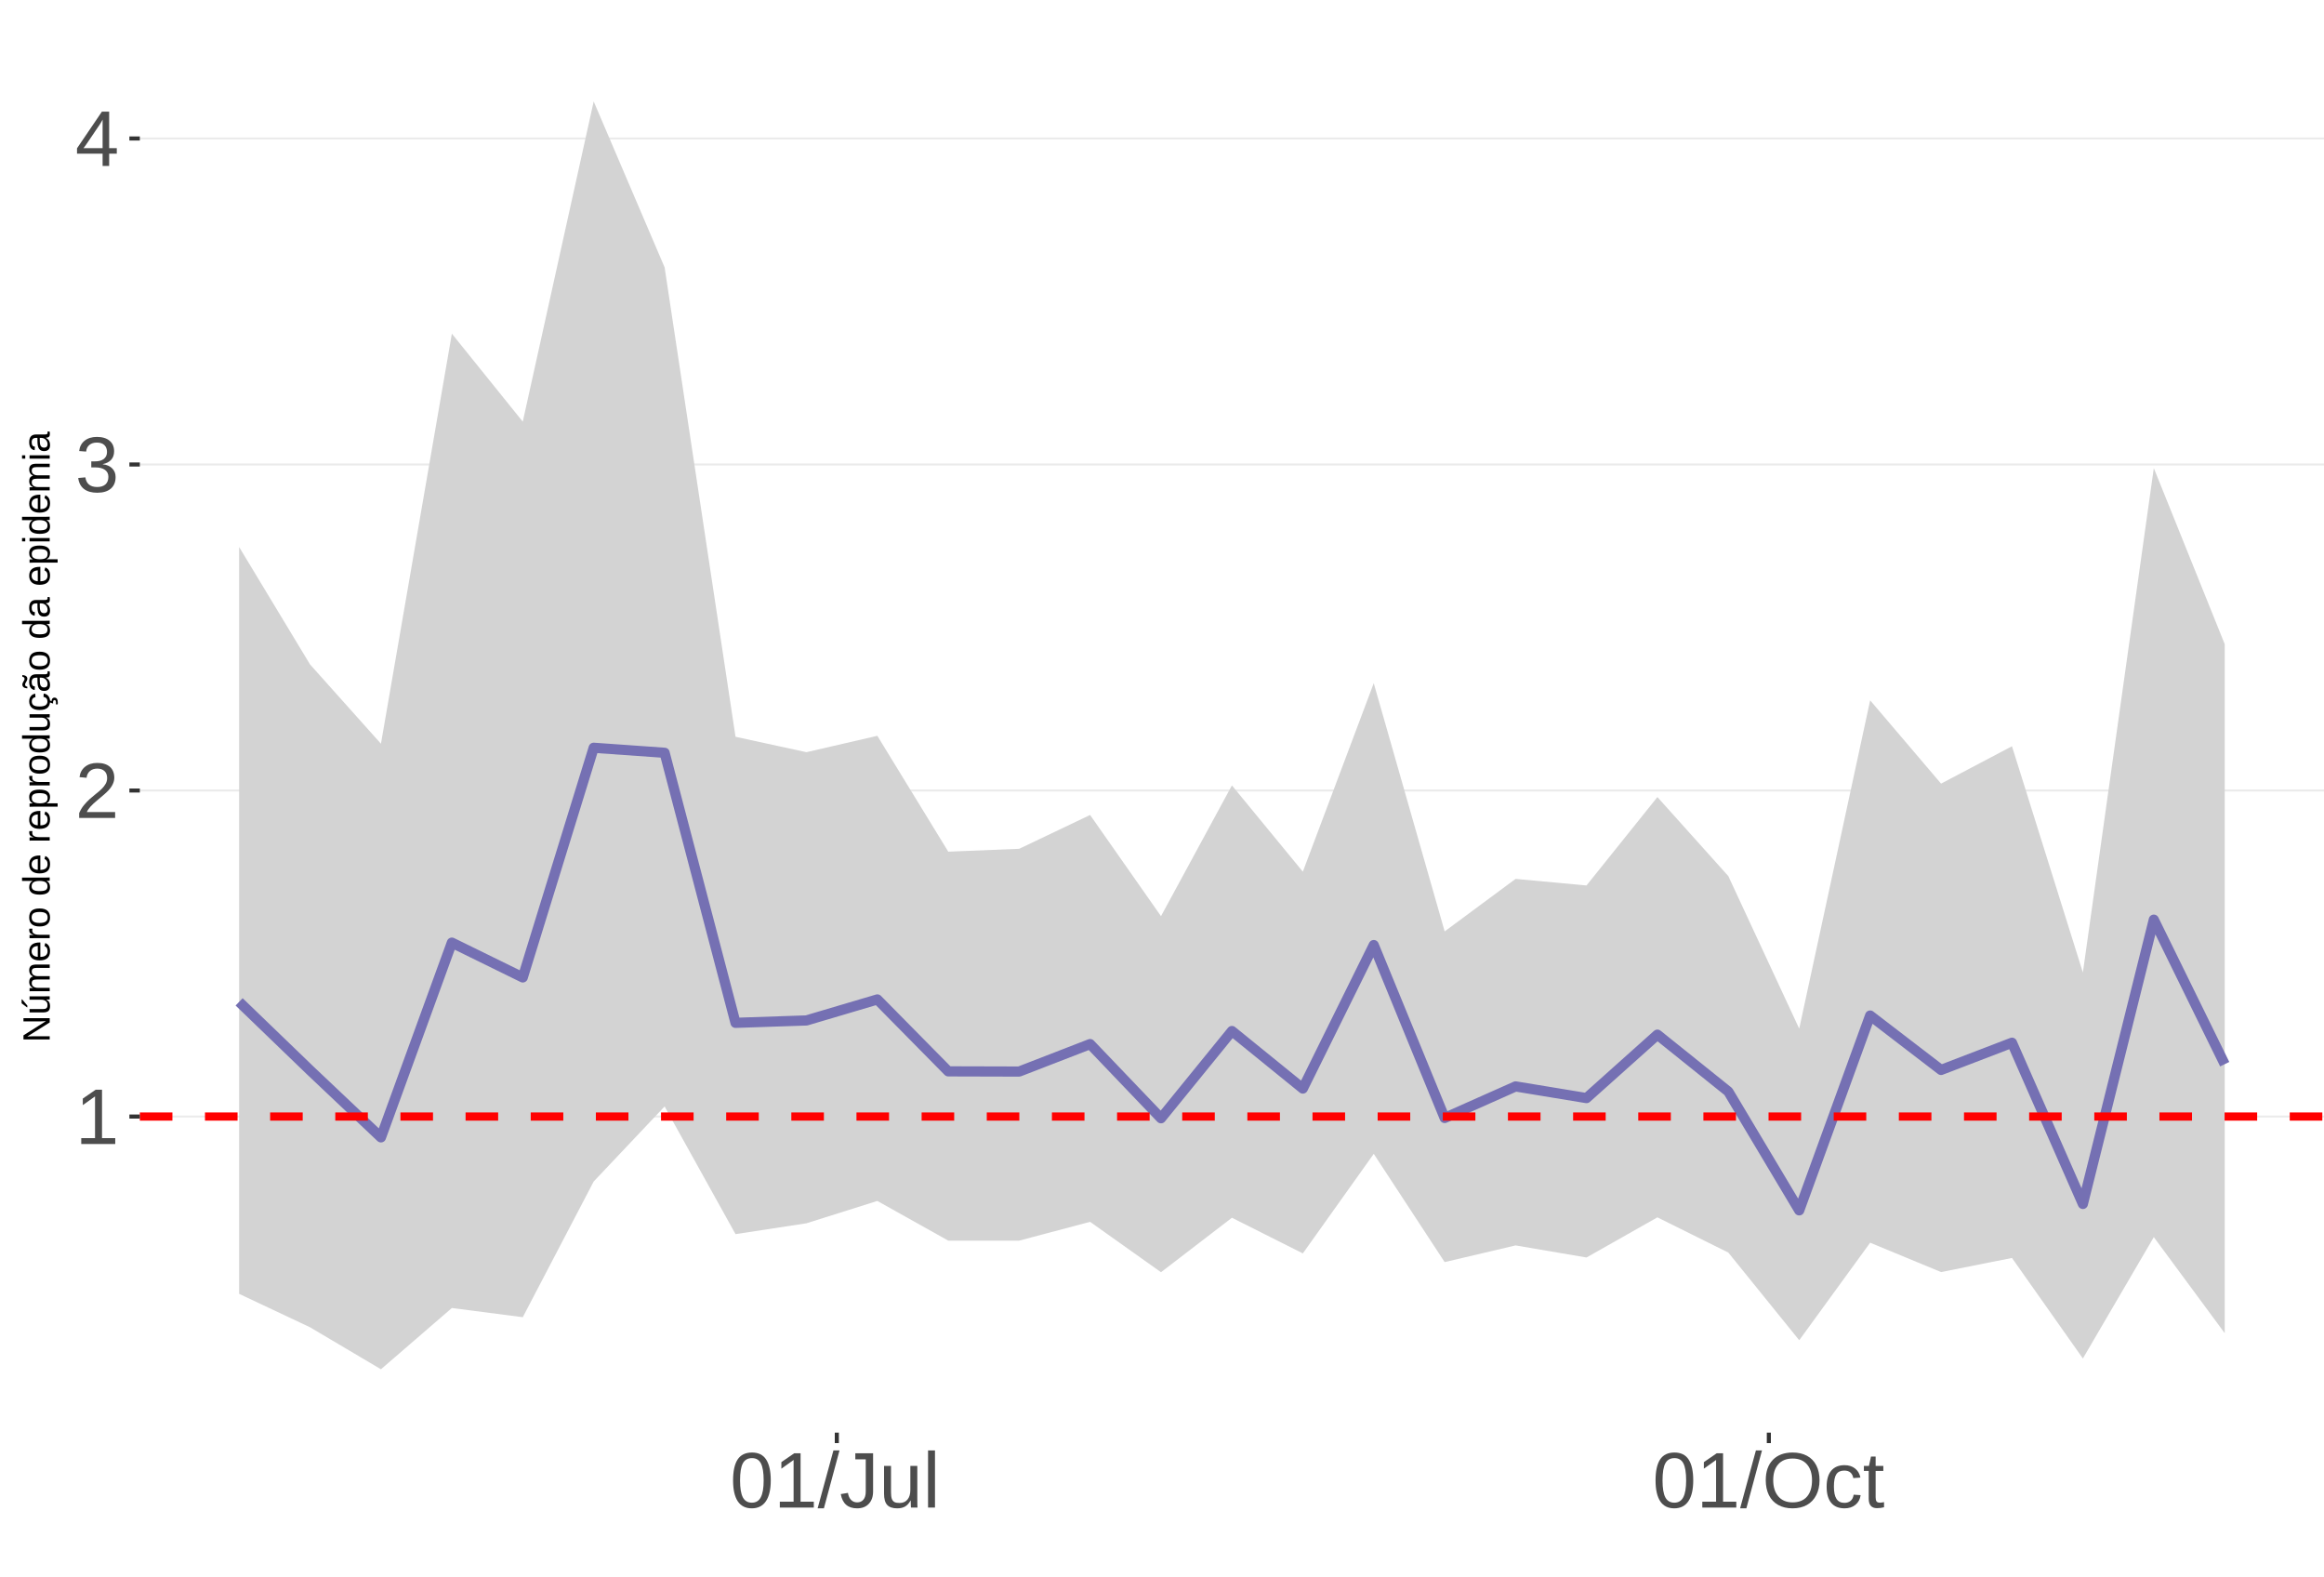
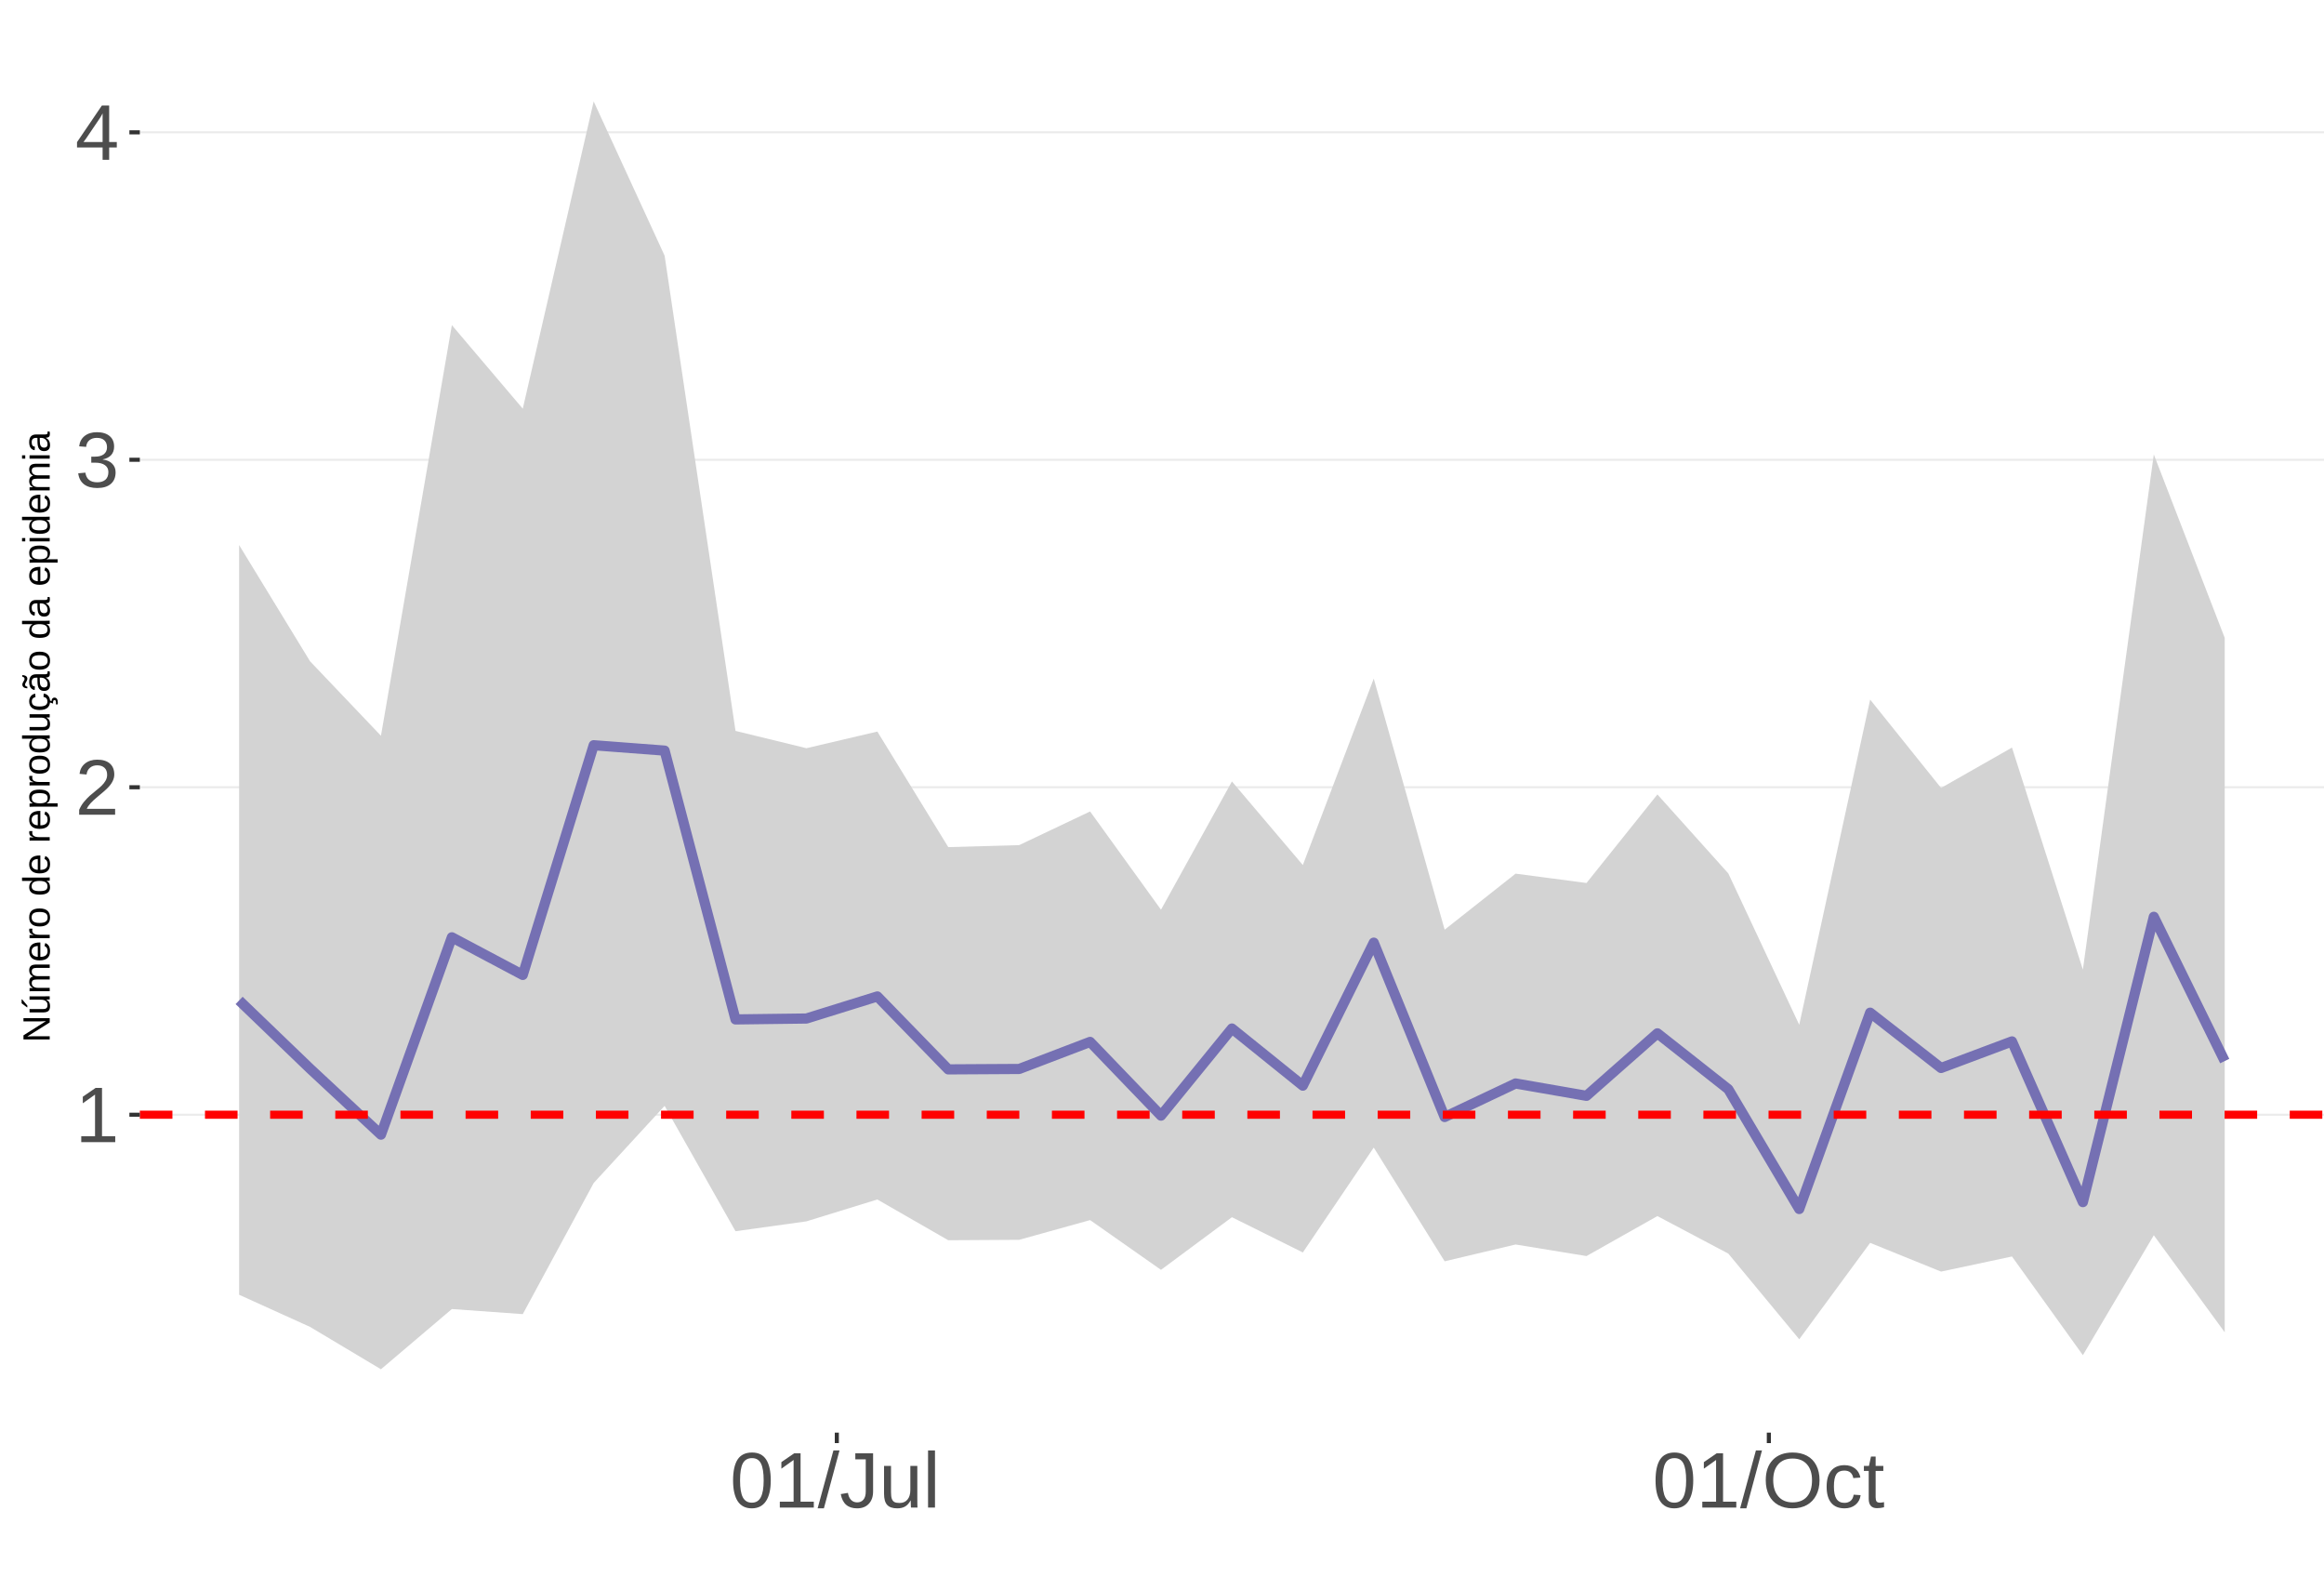
<svg xmlns="http://www.w3.org/2000/svg" xmlns:xlink="http://www.w3.org/1999/xlink" width="609pt" height="413pt" viewBox="0 0 609 413" version="1.1">
  <defs>
    <g>
      <symbol overflow="visible" id="glyph0-0">
        <path style="stroke:none;" d="M 2.062 -14.219 L 13.422 -14.219 L 13.422 0 L 2.062 0 Z M 2.828 -13.438 L 2.828 -0.766 L 12.641 -0.766 L 12.641 -13.438 Z M 2.828 -13.438 " />
      </symbol>
      <symbol overflow="visible" id="glyph0-1">
        <path style="stroke:none;" d="M 1.578 0 L 1.578 -1.547 L 5.188 -1.547 L 5.188 -12.469 L 1.984 -10.188 L 1.984 -11.906 L 5.344 -14.219 L 7.016 -14.219 L 7.016 -1.547 L 10.484 -1.547 L 10.484 0 Z M 1.578 0 " />
      </symbol>
      <symbol overflow="visible" id="glyph0-2">
        <path style="stroke:none;" d="M 1.031 0 L 1.031 -1.281 C 1.375 -2.07 1.789 -2.766 2.281 -3.359 C 2.781 -3.961 3.301 -4.508 3.844 -5 C 4.395 -5.488 4.938 -5.941 5.469 -6.359 C 6.008 -6.773 6.492 -7.191 6.922 -7.609 C 7.348 -8.023 7.691 -8.461 7.953 -8.922 C 8.223 -9.379 8.359 -9.895 8.359 -10.469 C 8.359 -11.25 8.129 -11.852 7.672 -12.281 C 7.211 -12.719 6.578 -12.938 5.766 -12.938 C 4.992 -12.938 4.359 -12.723 3.859 -12.297 C 3.359 -11.879 3.062 -11.289 2.969 -10.531 L 1.125 -10.703 C 1.258 -11.836 1.738 -12.738 2.562 -13.406 C 3.395 -14.082 4.461 -14.422 5.766 -14.422 C 7.203 -14.422 8.305 -14.082 9.078 -13.406 C 9.848 -12.727 10.234 -11.77 10.234 -10.531 C 10.234 -9.977 10.102 -9.426 9.844 -8.875 C 9.594 -8.332 9.219 -7.789 8.719 -7.25 C 8.227 -6.707 7.281 -5.863 5.875 -4.719 C 5.094 -4.082 4.473 -3.508 4.016 -3 C 3.566 -2.5 3.238 -2.016 3.031 -1.547 L 10.453 -1.547 L 10.453 0 Z M 1.031 0 " />
      </symbol>
      <symbol overflow="visible" id="glyph0-3">
        <path style="stroke:none;" d="M 10.578 -3.922 C 10.578 -2.609 10.16 -1.594 9.328 -0.875 C 8.492 -0.156 7.305 0.203 5.766 0.203 C 4.316 0.203 3.164 -0.117 2.312 -0.766 C 1.457 -1.422 0.945 -2.383 0.781 -3.656 L 2.656 -3.828 C 2.906 -2.141 3.941 -1.297 5.766 -1.297 C 6.672 -1.297 7.383 -1.52 7.906 -1.969 C 8.426 -2.426 8.688 -3.098 8.688 -3.984 C 8.688 -4.754 8.391 -5.352 7.797 -5.781 C 7.203 -6.219 6.344 -6.438 5.219 -6.438 L 4.203 -6.438 L 4.203 -8.016 L 5.188 -8.016 C 6.176 -8.016 6.945 -8.227 7.5 -8.656 C 8.051 -9.094 8.328 -9.695 8.328 -10.469 C 8.328 -11.227 8.102 -11.828 7.656 -12.266 C 7.207 -12.711 6.539 -12.938 5.656 -12.938 C 4.852 -12.938 4.203 -12.727 3.703 -12.312 C 3.211 -11.906 2.93 -11.328 2.859 -10.578 L 1.031 -10.719 C 1.164 -11.883 1.645 -12.789 2.469 -13.438 C 3.301 -14.094 4.367 -14.422 5.672 -14.422 C 7.098 -14.422 8.207 -14.086 9 -13.422 C 9.789 -12.766 10.188 -11.844 10.188 -10.656 C 10.188 -9.75 9.93 -9.008 9.422 -8.438 C 8.91 -7.875 8.176 -7.492 7.219 -7.297 L 7.219 -7.25 C 8.281 -7.133 9.102 -6.773 9.688 -6.172 C 10.281 -5.578 10.578 -4.828 10.578 -3.922 Z M 10.578 -3.922 " />
      </symbol>
      <symbol overflow="visible" id="glyph0-4">
        <path style="stroke:none;" d="M 8.891 -3.219 L 8.891 0 L 7.172 0 L 7.172 -3.219 L 0.469 -3.219 L 0.469 -4.625 L 6.984 -14.219 L 8.891 -14.219 L 8.891 -4.656 L 10.891 -4.656 L 10.891 -3.219 Z M 7.172 -12.156 C 7.16 -12.125 7.066 -11.945 6.891 -11.625 C 6.711 -11.312 6.582 -11.094 6.5 -10.969 L 2.859 -5.594 L 2.312 -4.844 L 2.141 -4.656 L 7.172 -4.656 Z M 7.172 -12.156 " />
      </symbol>
      <symbol overflow="visible" id="glyph0-5">
        <path style="stroke:none;" d="M 10.688 -7.109 C 10.688 -4.734 10.266 -2.922 9.422 -1.672 C 8.586 -0.422 7.352 0.203 5.719 0.203 C 4.082 0.203 2.852 -0.414 2.031 -1.656 C 1.219 -2.906 0.812 -4.723 0.812 -7.109 C 0.812 -9.547 1.207 -11.375 2 -12.594 C 2.801 -13.812 4.062 -14.422 5.781 -14.422 C 7.457 -14.422 8.691 -13.805 9.484 -12.578 C 10.285 -11.348 10.688 -9.523 10.688 -7.109 Z M 8.828 -7.109 C 8.828 -9.16 8.586 -10.645 8.109 -11.562 C 7.641 -12.488 6.863 -12.953 5.781 -12.953 C 4.664 -12.953 3.863 -12.5 3.375 -11.594 C 2.883 -10.688 2.641 -9.191 2.641 -7.109 C 2.641 -5.086 2.883 -3.609 3.375 -2.672 C 3.875 -1.742 4.66 -1.281 5.734 -1.281 C 6.805 -1.281 7.586 -1.754 8.078 -2.703 C 8.578 -3.66 8.828 -5.129 8.828 -7.109 Z M 8.828 -7.109 " />
      </symbol>
      <symbol overflow="visible" id="glyph0-6">
        <path style="stroke:none;" d="M 0 0.203 L 4.141 -14.969 L 5.734 -14.969 L 1.641 0.203 Z M 0 0.203 " />
      </symbol>
      <symbol overflow="visible" id="glyph0-7">
        <path style="stroke:none;" d="M 4.609 0.203 C 2.203 0.203 0.773 -1.039 0.328 -3.531 L 2.203 -3.844 C 2.328 -3.062 2.598 -2.453 3.016 -2.016 C 3.441 -1.578 3.977 -1.359 4.625 -1.359 C 5.32 -1.359 5.867 -1.598 6.266 -2.078 C 6.672 -2.555 6.875 -3.266 6.875 -4.203 L 6.875 -12.641 L 4.141 -12.641 L 4.141 -14.219 L 8.797 -14.219 L 8.797 -4.234 C 8.797 -2.859 8.422 -1.773 7.672 -0.984 C 6.93 -0.191 5.91 0.203 4.609 0.203 Z M 4.609 0.203 " />
      </symbol>
      <symbol overflow="visible" id="glyph0-8">
        <path style="stroke:none;" d="M 3.172 -10.906 L 3.172 -4 C 3.172 -3.281 3.238 -2.719 3.375 -2.312 C 3.52 -1.914 3.742 -1.629 4.047 -1.453 C 4.359 -1.285 4.816 -1.203 5.422 -1.203 C 6.297 -1.203 6.984 -1.5 7.484 -2.094 C 7.984 -2.695 8.234 -3.531 8.234 -4.594 L 8.234 -10.906 L 10.062 -10.906 L 10.062 -2.328 C 10.062 -1.055 10.078 -0.281 10.109 0 L 8.406 0 C 8.395 -0.031 8.383 -0.117 8.375 -0.266 C 8.375 -0.422 8.367 -0.594 8.359 -0.781 C 8.348 -0.969 8.336 -1.328 8.328 -1.859 L 8.297 -1.859 C 7.879 -1.109 7.395 -0.578 6.844 -0.266 C 6.289 0.047 5.609 0.203 4.797 0.203 C 3.598 0.203 2.723 -0.094 2.172 -0.688 C 1.617 -1.281 1.344 -2.266 1.344 -3.641 L 1.344 -10.906 Z M 3.172 -10.906 " />
      </symbol>
      <symbol overflow="visible" id="glyph0-9">
        <path style="stroke:none;" d="M 1.391 0 L 1.391 -14.969 L 3.203 -14.969 L 3.203 0 Z M 1.391 0 " />
      </symbol>
      <symbol overflow="visible" id="glyph0-10">
        <path style="stroke:none;" d="M 15.078 -7.172 C 15.078 -5.68 14.789 -4.379 14.219 -3.266 C 13.656 -2.148 12.844 -1.289 11.781 -0.688 C 10.719 -0.094 9.461 0.203 8.016 0.203 C 6.555 0.203 5.297 -0.094 4.234 -0.688 C 3.18 -1.281 2.375 -2.133 1.812 -3.25 C 1.258 -4.375 0.984 -5.68 0.984 -7.172 C 0.984 -9.441 1.602 -11.219 2.844 -12.5 C 4.082 -13.781 5.812 -14.422 8.031 -14.422 C 9.477 -14.422 10.734 -14.133 11.797 -13.562 C 12.859 -12.988 13.672 -12.148 14.234 -11.047 C 14.797 -9.953 15.078 -8.66 15.078 -7.172 Z M 13.109 -7.172 C 13.109 -8.941 12.664 -10.328 11.781 -11.328 C 10.895 -12.336 9.645 -12.844 8.031 -12.844 C 6.406 -12.844 5.148 -12.344 4.266 -11.344 C 3.379 -10.352 2.938 -8.961 2.938 -7.172 C 2.938 -5.391 3.383 -3.973 4.281 -2.922 C 5.176 -1.879 6.422 -1.359 8.016 -1.359 C 9.66 -1.359 10.922 -1.863 11.797 -2.875 C 12.672 -3.883 13.109 -5.316 13.109 -7.172 Z M 13.109 -7.172 " />
      </symbol>
      <symbol overflow="visible" id="glyph0-11">
        <path style="stroke:none;" d="M 2.781 -5.5 C 2.781 -4.051 3.004 -2.977 3.453 -2.281 C 3.91 -1.582 4.602 -1.234 5.531 -1.234 C 6.176 -1.234 6.711 -1.406 7.141 -1.75 C 7.578 -2.102 7.848 -2.645 7.953 -3.375 L 9.781 -3.25 C 9.645 -2.195 9.195 -1.359 8.438 -0.734 C 7.688 -0.109 6.734 0.203 5.578 0.203 C 4.047 0.203 2.879 -0.273 2.078 -1.234 C 1.273 -2.203 0.875 -3.613 0.875 -5.469 C 0.875 -7.301 1.273 -8.695 2.078 -9.656 C 2.891 -10.625 4.051 -11.109 5.562 -11.109 C 6.676 -11.109 7.598 -10.816 8.328 -10.234 C 9.066 -9.66 9.531 -8.867 9.719 -7.859 L 7.859 -7.719 C 7.766 -8.32 7.523 -8.801 7.141 -9.156 C 6.754 -9.508 6.207 -9.688 5.5 -9.688 C 4.539 -9.688 3.848 -9.367 3.422 -8.734 C 2.992 -8.098 2.781 -7.02 2.781 -5.5 Z M 2.781 -5.5 " />
      </symbol>
      <symbol overflow="visible" id="glyph0-12">
        <path style="stroke:none;" d="M 5.594 -0.078 C 4.988 0.078 4.375 0.156 3.75 0.156 C 2.301 0.156 1.578 -0.664 1.578 -2.312 L 1.578 -9.594 L 0.312 -9.594 L 0.312 -10.906 L 1.641 -10.906 L 2.172 -13.359 L 3.391 -13.359 L 3.391 -10.906 L 5.406 -10.906 L 5.406 -9.594 L 3.391 -9.594 L 3.391 -2.703 C 3.391 -2.18 3.473 -1.812 3.641 -1.594 C 3.816 -1.383 4.113 -1.281 4.531 -1.281 C 4.781 -1.281 5.133 -1.328 5.594 -1.422 Z M 5.594 -0.078 " />
      </symbol>
      <symbol overflow="visible" id="glyph1-0">
        <path style="stroke:none;" d="M -6.875 -1 L -6.875 -6.5 L 0 -6.5 L 0 -1 Z M -6.516 -1.375 L -0.375 -1.375 L -0.375 -6.125 L -6.516 -6.125 Z M -6.516 -1.375 " />
      </symbol>
      <symbol overflow="visible" id="glyph1-1">
        <path style="stroke:none;" d="M 0 -5.281 L -5.859 -1.609 L -5.391 -1.625 L -4.578 -1.656 L 0 -1.656 L 0 -0.828 L -6.875 -0.828 L -6.875 -1.906 L -0.984 -5.625 C -1.617 -5.582 -2.082 -5.562 -2.375 -5.562 L -6.875 -5.562 L -6.875 -6.406 L 0 -6.406 Z M 0 -5.281 " />
      </symbol>
      <symbol overflow="visible" id="glyph1-2">
        <path style="stroke:none;" d="M -5.281 -1.562 L -1.938 -1.562 C -1.582 -1.562 -1.305 -1.594 -1.109 -1.656 C -0.922 -1.727 -0.785 -1.836 -0.703 -1.984 C -0.617 -2.141 -0.578 -2.363 -0.578 -2.656 C -0.578 -3.07 -0.723 -3.398 -1.016 -3.641 C -1.305 -3.891 -1.707 -4.016 -2.219 -4.016 L -5.281 -4.016 L -5.281 -4.906 L -1.125 -4.906 C -0.508 -4.906 -0.133 -4.91 0 -4.922 L 0 -4.094 C -0.02 -4.094 -0.062 -4.086 -0.125 -4.078 C -0.195 -4.078 -0.281 -4.07 -0.375 -4.062 C -0.469 -4.062 -0.645 -4.062 -0.906 -4.062 L -0.906 -4.047 C -0.539 -3.848 -0.281 -3.613 -0.125 -3.344 C 0.02 -3.082 0.094 -2.754 0.094 -2.359 C 0.094 -1.773 -0.047 -1.348 -0.328 -1.078 C -0.617 -0.816 -1.098 -0.688 -1.766 -0.688 L -5.281 -0.688 Z M -5.859 -2.031 L -5.969 -2.031 L -7.359 -3.078 L -7.359 -4.094 L -7.219 -4.094 L -5.859 -2.484 Z M -5.859 -2.031 " />
      </symbol>
      <symbol overflow="visible" id="glyph1-3">
        <path style="stroke:none;" d="M 0 -3.75 L -3.344 -3.75 C -3.852 -3.75 -4.207 -3.676 -4.406 -3.531 C -4.602 -3.395 -4.703 -3.145 -4.703 -2.781 C -4.703 -2.406 -4.555 -2.109 -4.266 -1.891 C -3.984 -1.672 -3.582 -1.562 -3.062 -1.562 L 0 -1.562 L 0 -0.688 L -4.156 -0.688 C -4.77 -0.688 -5.145 -0.68 -5.281 -0.672 L -5.281 -1.5 C -5.27 -1.5 -5.227 -1.5 -5.156 -1.5 C -5.082 -1.508 -5 -1.516 -4.906 -1.516 C -4.812 -1.523 -4.633 -1.531 -4.375 -1.531 L -4.375 -1.547 C -4.75 -1.734 -5.008 -1.945 -5.156 -2.188 C -5.301 -2.438 -5.375 -2.738 -5.375 -3.094 C -5.375 -3.488 -5.297 -3.801 -5.141 -4.031 C -4.984 -4.27 -4.727 -4.438 -4.375 -4.531 L -4.375 -4.547 C -4.727 -4.723 -4.984 -4.941 -5.141 -5.203 C -5.297 -5.461 -5.375 -5.773 -5.375 -6.141 C -5.375 -6.672 -5.227 -7.055 -4.938 -7.297 C -4.656 -7.547 -4.18 -7.672 -3.516 -7.672 L 0 -7.672 L 0 -6.797 L -3.344 -6.797 C -3.852 -6.797 -4.207 -6.723 -4.406 -6.578 C -4.602 -6.441 -4.703 -6.191 -4.703 -5.828 C -4.703 -5.453 -4.555 -5.156 -4.266 -4.938 C -3.984 -4.727 -3.582 -4.625 -3.062 -4.625 L 0 -4.625 Z M 0 -3.75 " />
      </symbol>
      <symbol overflow="visible" id="glyph1-4">
        <path style="stroke:none;" d="M -2.453 -1.344 C -1.848 -1.344 -1.379 -1.469 -1.047 -1.719 C -0.723 -1.969 -0.562 -2.336 -0.562 -2.828 C -0.562 -3.203 -0.633 -3.504 -0.781 -3.734 C -0.938 -3.961 -1.133 -4.117 -1.375 -4.203 L -1.156 -4.969 C -0.32 -4.656 0.094 -3.941 0.094 -2.828 C 0.094 -2.047 -0.133 -1.445 -0.594 -1.031 C -1.062 -0.625 -1.754 -0.422 -2.672 -0.422 C -3.547 -0.422 -4.211 -0.625 -4.672 -1.031 C -5.141 -1.445 -5.375 -2.031 -5.375 -2.781 C -5.375 -4.344 -4.441 -5.125 -2.578 -5.125 L -2.453 -5.125 Z M -3.125 -4.203 C -3.688 -4.16 -4.094 -4.02 -4.344 -3.781 C -4.602 -3.551 -4.734 -3.219 -4.734 -2.781 C -4.734 -2.352 -4.586 -2.016 -4.297 -1.766 C -4.016 -1.516 -3.625 -1.379 -3.125 -1.359 Z M -3.125 -4.203 " />
      </symbol>
      <symbol overflow="visible" id="glyph1-5">
        <path style="stroke:none;" d="M 0 -0.688 L -4.047 -0.688 C -4.422 -0.688 -4.832 -0.68 -5.281 -0.672 L -5.281 -1.5 C -4.688 -1.52 -4.328 -1.531 -4.203 -1.531 L -4.203 -1.547 C -4.66 -1.691 -4.969 -1.852 -5.125 -2.031 C -5.289 -2.219 -5.375 -2.477 -5.375 -2.812 C -5.375 -2.926 -5.359 -3.047 -5.328 -3.172 L -4.531 -3.172 C -4.562 -3.047 -4.578 -2.891 -4.578 -2.703 C -4.578 -2.336 -4.422 -2.055 -4.109 -1.859 C -3.797 -1.672 -3.344 -1.578 -2.75 -1.578 L 0 -1.578 Z M 0 -0.688 " />
      </symbol>
      <symbol overflow="visible" id="glyph1-6">
        <path style="stroke:none;" d="M -2.641 -5.141 C -1.723 -5.141 -1.035 -4.938 -0.578 -4.531 C -0.129 -4.125 0.094 -3.535 0.094 -2.766 C 0.094 -1.992 -0.141 -1.41 -0.609 -1.016 C -1.078 -0.617 -1.754 -0.422 -2.641 -0.422 C -4.461 -0.422 -5.375 -1.207 -5.375 -2.781 C -5.375 -3.594 -5.148 -4.188 -4.703 -4.562 C -4.266 -4.945 -3.578 -5.141 -2.641 -5.141 Z M -2.641 -4.219 C -3.367 -4.219 -3.898 -4.109 -4.234 -3.891 C -4.566 -3.672 -4.734 -3.305 -4.734 -2.797 C -4.734 -2.285 -4.562 -1.914 -4.219 -1.688 C -3.883 -1.457 -3.359 -1.344 -2.641 -1.344 C -1.953 -1.344 -1.43 -1.453 -1.078 -1.672 C -0.723 -1.898 -0.547 -2.258 -0.547 -2.75 C -0.547 -3.281 -0.711 -3.656 -1.047 -3.875 C -1.391 -4.102 -1.922 -4.219 -2.641 -4.219 Z M -2.641 -4.219 " />
      </symbol>
      <symbol overflow="visible" id="glyph1-7">
        <path style="stroke:none;" d="" />
      </symbol>
      <symbol overflow="visible" id="glyph1-8">
        <path style="stroke:none;" d="M -0.844 -4.016 C -0.508 -3.848 -0.27 -3.629 -0.125 -3.359 C 0.02 -3.086 0.094 -2.754 0.094 -2.359 C 0.094 -1.691 -0.129 -1.203 -0.578 -0.891 C -1.023 -0.578 -1.707 -0.422 -2.625 -0.422 C -4.457 -0.422 -5.375 -1.066 -5.375 -2.359 C -5.375 -2.766 -5.301 -3.098 -5.156 -3.359 C -5.008 -3.629 -4.781 -3.848 -4.469 -4.016 L -7.25 -4.016 L -7.25 -4.891 L -1.094 -4.891 C -0.539 -4.891 -0.176 -4.898 0 -4.922 L 0 -4.078 C -0.051 -4.066 -0.172 -4.055 -0.359 -4.047 C -0.547 -4.035 -0.707 -4.031 -0.844 -4.031 Z M -2.641 -1.344 C -1.898 -1.344 -1.367 -1.438 -1.047 -1.625 C -0.734 -1.82 -0.578 -2.145 -0.578 -2.594 C -0.578 -3.082 -0.75 -3.441 -1.094 -3.672 C -1.438 -3.898 -1.973 -4.016 -2.703 -4.016 C -3.398 -4.016 -3.91 -3.898 -4.234 -3.672 C -4.566 -3.441 -4.734 -3.082 -4.734 -2.594 C -4.734 -2.156 -4.566 -1.836 -4.234 -1.641 C -3.91 -1.441 -3.379 -1.344 -2.641 -1.344 Z M -2.641 -1.344 " />
      </symbol>
      <symbol overflow="visible" id="glyph1-9">
        <path style="stroke:none;" d="M -2.672 -5.141 C -0.828 -5.141 0.094 -4.492 0.094 -3.203 C 0.094 -2.391 -0.211 -1.844 -0.828 -1.562 L -0.828 -1.531 C -0.797 -1.539 -0.516 -1.547 0.016 -1.547 L 2.078 -1.547 L 2.078 -0.672 L -4.203 -0.672 C -4.742 -0.672 -5.102 -0.66 -5.281 -0.641 L -5.281 -1.5 C -5.27 -1.5 -5.223 -1.5 -5.141 -1.5 C -5.066 -1.508 -4.945 -1.52 -4.781 -1.531 C -4.613 -1.539 -4.5 -1.547 -4.438 -1.547 L -4.438 -1.562 C -4.758 -1.719 -4.992 -1.922 -5.141 -2.172 C -5.297 -2.43 -5.375 -2.773 -5.375 -3.203 C -5.375 -3.848 -5.156 -4.332 -4.719 -4.656 C -4.281 -4.977 -3.598 -5.141 -2.672 -5.141 Z M -2.641 -4.219 C -3.379 -4.219 -3.906 -4.117 -4.219 -3.922 C -4.539 -3.723 -4.703 -3.406 -4.703 -2.969 C -4.703 -2.625 -4.629 -2.352 -4.484 -2.156 C -4.336 -1.957 -4.109 -1.805 -3.797 -1.703 C -3.484 -1.598 -3.078 -1.547 -2.578 -1.547 C -1.879 -1.547 -1.363 -1.656 -1.031 -1.875 C -0.707 -2.102 -0.547 -2.469 -0.547 -2.969 C -0.547 -3.406 -0.707 -3.723 -1.031 -3.922 C -1.352 -4.117 -1.891 -4.219 -2.641 -4.219 Z M -2.641 -4.219 " />
      </symbol>
      <symbol overflow="visible" id="glyph1-10">
        <path style="stroke:none;" d="M -5.281 -1.531 L -1.938 -1.531 C -1.582 -1.531 -1.305 -1.562 -1.109 -1.625 C -0.922 -1.695 -0.785 -1.805 -0.703 -1.953 C -0.617 -2.109 -0.578 -2.332 -0.578 -2.625 C -0.578 -3.039 -0.723 -3.367 -1.016 -3.609 C -1.305 -3.859 -1.707 -3.984 -2.219 -3.984 L -5.281 -3.984 L -5.281 -4.875 L -1.125 -4.875 C -0.508 -4.875 -0.133 -4.879 0 -4.891 L 0 -4.062 C -0.02 -4.062 -0.062 -4.055 -0.125 -4.047 C -0.195 -4.047 -0.281 -4.039 -0.375 -4.031 C -0.469 -4.031 -0.645 -4.031 -0.906 -4.031 L -0.906 -4.016 C -0.539 -3.816 -0.281 -3.582 -0.125 -3.312 C 0.02 -3.051 0.094 -2.723 0.094 -2.328 C 0.094 -1.742 -0.047 -1.316 -0.328 -1.047 C -0.617 -0.785 -1.098 -0.656 -1.766 -0.656 L -5.281 -0.656 Z M -5.281 -1.531 " />
      </symbol>
      <symbol overflow="visible" id="glyph1-11">
        <path style="stroke:none;" d="M -2.672 -1.344 C -1.961 -1.344 -1.438 -1.453 -1.094 -1.672 C -0.758 -1.891 -0.594 -2.223 -0.594 -2.672 C -0.594 -2.984 -0.676 -3.242 -0.844 -3.453 C -1.02 -3.672 -1.281 -3.801 -1.625 -3.844 L -1.578 -4.734 C -1.066 -4.672 -0.66 -4.457 -0.359 -4.094 C -0.055 -3.727 0.094 -3.266 0.094 -2.703 C 0.094 -1.961 -0.133 -1.395 -0.594 -1 C -1.062 -0.613 -1.742 -0.422 -2.641 -0.422 C -3.535 -0.422 -4.211 -0.613 -4.672 -1 C -5.141 -1.395 -5.375 -1.957 -5.375 -2.688 C -5.375 -3.227 -5.234 -3.676 -4.953 -4.031 C -4.68 -4.395 -4.297 -4.617 -3.797 -4.703 L -3.734 -3.797 C -4.023 -3.754 -4.254 -3.641 -4.422 -3.453 C -4.598 -3.266 -4.688 -3.004 -4.688 -2.672 C -4.688 -2.203 -4.531 -1.863 -4.219 -1.656 C -3.914 -1.445 -3.398 -1.344 -2.672 -1.344 Z M 1.234 -3.672 C 1.828 -3.672 2.125 -3.223 2.125 -2.328 C 2.125 -2.148 2.113 -2.004 2.094 -1.891 L 1.625 -1.891 C 1.645 -2.055 1.656 -2.195 1.656 -2.312 C 1.656 -2.789 1.52 -3.031 1.25 -3.031 C 1 -3.031 0.875 -2.812 0.875 -2.375 C 0.875 -2.238 0.879 -2.148 0.891 -2.109 L 0 -2.422 L 0 -2.938 L 0.484 -2.75 C 0.492 -3.062 0.566 -3.289 0.703 -3.438 C 0.836 -3.594 1.016 -3.672 1.234 -3.672 Z M 1.234 -3.672 " />
      </symbol>
      <symbol overflow="visible" id="glyph1-12">
        <path style="stroke:none;" d="M 0.094 -2.016 C 0.094 -1.484 -0.047 -1.082 -0.328 -0.812 C -0.609 -0.551 -0.988 -0.422 -1.469 -0.422 C -2.02 -0.422 -2.441 -0.598 -2.734 -0.953 C -3.023 -1.316 -3.18 -1.898 -3.203 -2.703 L -3.219 -3.891 L -3.516 -3.891 C -3.941 -3.891 -4.25 -3.797 -4.438 -3.609 C -4.625 -3.43 -4.719 -3.148 -4.719 -2.766 C -4.719 -2.367 -4.648 -2.078 -4.516 -1.891 C -4.379 -1.711 -4.164 -1.609 -3.875 -1.578 L -3.953 -0.656 C -4.898 -0.812 -5.375 -1.52 -5.375 -2.781 C -5.375 -3.445 -5.223 -3.945 -4.922 -4.281 C -4.617 -4.613 -4.18 -4.781 -3.609 -4.781 L -1.328 -4.781 C -1.066 -4.781 -0.867 -4.812 -0.734 -4.875 C -0.609 -4.945 -0.547 -5.082 -0.547 -5.281 C -0.547 -5.363 -0.555 -5.457 -0.578 -5.562 L -0.031 -5.562 C 0.02 -5.344 0.047 -5.117 0.047 -4.891 C 0.047 -4.555 -0.035 -4.316 -0.203 -4.172 C -0.379 -4.023 -0.648 -3.941 -1.016 -3.922 L -1.016 -3.891 C -0.609 -3.672 -0.32 -3.41 -0.156 -3.109 C 0.008 -2.805 0.094 -2.441 0.094 -2.016 Z M -0.562 -2.219 C -0.562 -2.539 -0.633 -2.828 -0.781 -3.078 C -0.926 -3.328 -1.125 -3.523 -1.375 -3.672 C -1.633 -3.816 -1.898 -3.891 -2.172 -3.891 L -2.609 -3.891 L -2.594 -2.938 C -2.582 -2.52 -2.535 -2.203 -2.453 -1.984 C -2.379 -1.773 -2.258 -1.613 -2.094 -1.5 C -1.938 -1.383 -1.723 -1.328 -1.453 -1.328 C -1.172 -1.328 -0.953 -1.406 -0.797 -1.562 C -0.641 -1.719 -0.562 -1.938 -0.562 -2.219 Z M -5.859 -3.609 C -5.859 -3.473 -5.891 -3.332 -5.953 -3.188 C -6.016 -3.051 -6.082 -2.922 -6.156 -2.797 C -6.227 -2.672 -6.297 -2.551 -6.359 -2.438 C -6.422 -2.32 -6.453 -2.211 -6.453 -2.109 C -6.453 -1.93 -6.398 -1.797 -6.297 -1.703 C -6.191 -1.617 -6.047 -1.562 -5.859 -1.531 L -5.859 -1.094 C -6.191 -1.125 -6.441 -1.176 -6.609 -1.25 C -6.785 -1.332 -6.922 -1.441 -7.016 -1.578 C -7.117 -1.711 -7.172 -1.879 -7.172 -2.078 C -7.172 -2.223 -7.141 -2.363 -7.078 -2.5 C -7.023 -2.633 -6.957 -2.766 -6.875 -2.891 C -6.801 -3.023 -6.734 -3.145 -6.672 -3.25 C -6.617 -3.363 -6.594 -3.473 -6.594 -3.578 C -6.594 -3.898 -6.785 -4.086 -7.172 -4.141 L -7.172 -4.594 C -6.691 -4.539 -6.352 -4.43 -6.156 -4.266 C -5.957 -4.098 -5.859 -3.879 -5.859 -3.609 Z M -5.859 -3.609 " />
      </symbol>
      <symbol overflow="visible" id="glyph1-13">
        <path style="stroke:none;" d="M 0.094 -2.016 C 0.094 -1.484 -0.047 -1.082 -0.328 -0.812 C -0.609 -0.551 -0.988 -0.422 -1.469 -0.422 C -2.02 -0.422 -2.441 -0.598 -2.734 -0.953 C -3.023 -1.316 -3.18 -1.898 -3.203 -2.703 L -3.219 -3.891 L -3.516 -3.891 C -3.941 -3.891 -4.25 -3.797 -4.438 -3.609 C -4.625 -3.43 -4.719 -3.148 -4.719 -2.766 C -4.719 -2.367 -4.648 -2.078 -4.516 -1.891 C -4.379 -1.711 -4.164 -1.609 -3.875 -1.578 L -3.953 -0.656 C -4.898 -0.812 -5.375 -1.52 -5.375 -2.781 C -5.375 -3.445 -5.223 -3.945 -4.922 -4.281 C -4.617 -4.613 -4.18 -4.781 -3.609 -4.781 L -1.328 -4.781 C -1.066 -4.781 -0.867 -4.812 -0.734 -4.875 C -0.609 -4.945 -0.547 -5.082 -0.547 -5.281 C -0.547 -5.363 -0.555 -5.457 -0.578 -5.562 L -0.031 -5.562 C 0.02 -5.344 0.047 -5.117 0.047 -4.891 C 0.047 -4.555 -0.035 -4.316 -0.203 -4.172 C -0.379 -4.023 -0.648 -3.941 -1.016 -3.922 L -1.016 -3.891 C -0.609 -3.672 -0.32 -3.41 -0.156 -3.109 C 0.008 -2.805 0.094 -2.441 0.094 -2.016 Z M -0.562 -2.219 C -0.562 -2.539 -0.633 -2.828 -0.781 -3.078 C -0.926 -3.328 -1.125 -3.523 -1.375 -3.672 C -1.633 -3.816 -1.898 -3.891 -2.172 -3.891 L -2.609 -3.891 L -2.594 -2.938 C -2.582 -2.52 -2.535 -2.203 -2.453 -1.984 C -2.379 -1.773 -2.258 -1.613 -2.094 -1.5 C -1.938 -1.383 -1.723 -1.328 -1.453 -1.328 C -1.172 -1.328 -0.953 -1.406 -0.797 -1.562 C -0.641 -1.719 -0.562 -1.938 -0.562 -2.219 Z M -0.562 -2.219 " />
      </symbol>
      <symbol overflow="visible" id="glyph1-14">
        <path style="stroke:none;" d="M -6.406 -0.672 L -7.25 -0.672 L -7.25 -1.547 L -6.406 -1.547 Z M 0 -0.672 L -5.281 -0.672 L -5.281 -1.547 L 0 -1.547 Z M 0 -0.672 " />
      </symbol>
    </g>
    <clipPath id="clip1">
      <path d="M 36.645 9.961 L 609 9.961 L 609 375.328 L 36.645 375.328 Z M 36.645 9.961 " />
    </clipPath>
    <clipPath id="clip2">
-       <path d="M 36.645 292 L 609 292 L 609 293 L 36.645 293 Z M 36.645 292 " />
+       <path d="M 36.645 291 L 609 291 L 609 293 L 36.645 293 Z M 36.645 291 " />
    </clipPath>
    <clipPath id="clip3">
-       <path d="M 36.645 206 L 609 206 L 609 208 L 36.645 208 Z M 36.645 206 " />
+       <path d="M 36.645 205 L 609 205 L 609 207 L 36.645 207 Z M 36.645 205 " />
    </clipPath>
    <clipPath id="clip4">
-       <path d="M 36.645 121 L 609 121 L 609 122 L 36.645 122 Z M 36.645 121 " />
+       <path d="M 36.645 120 L 609 120 L 609 121 L 36.645 121 Z M 36.645 120 " />
    </clipPath>
    <clipPath id="clip5">
-       <path d="M 36.645 36 L 609 36 L 609 37 L 36.645 37 Z M 36.645 36 " />
+       <path d="M 36.645 34 L 609 34 L 609 35 L 36.645 35 Z M 36.645 34 " />
    </clipPath>
    <clipPath id="clip6">
-       <path d="M 36.645 291 L 609 291 L 609 294 L 36.645 294 Z M 36.645 291 " />
+       <path d="M 36.645 290 L 609 290 L 609 294 L 36.645 294 Z M 36.645 290 " />
    </clipPath>
  </defs>
  <g id="surface73">
    <rect x="0" y="0" width="609" height="413" style="fill:rgb(100%,100%,100%);fill-opacity:1;stroke:none;" />
    <rect x="0" y="0" width="609" height="413" style="fill:rgb(100%,100%,100%);fill-opacity:1;stroke:none;" />
    <path style="fill:none;stroke-width:1.067;stroke-linecap:round;stroke-linejoin:round;stroke:rgb(100%,100%,100%);stroke-opacity:1;stroke-miterlimit:10;" d="M 0 413 L 609 413 L 609 0 L 0 0 Z M 0 413 " />
    <g clip-path="url(#clip1)" clip-rule="nonzero">
      <path style=" stroke:none;fill-rule:nonzero;fill:rgb(100%,100%,100%);fill-opacity:1;" d="M 36.645 375.328 L 609 375.328 L 609 9.961 L 36.645 9.961 Z M 36.645 375.328 " />
    </g>
    <g clip-path="url(#clip2)" clip-rule="nonzero">
-       <path style="fill:none;stroke-width:0.533;stroke-linecap:butt;stroke-linejoin:round;stroke:rgb(92.157%,92.157%,92.157%);stroke-opacity:1;stroke-miterlimit:10;" d="M 36.645 292.516 L 609 292.516 " />
+       <path style="fill:none;stroke-width:0.533;stroke-linecap:butt;stroke-linejoin:round;stroke:rgb(92.157%,92.157%,92.157%);stroke-opacity:1;stroke-miterlimit:10;" d="M 36.645 292.035 L 609 292.035 " />
    </g>
    <g clip-path="url(#clip3)" clip-rule="nonzero">
-       <path style="fill:none;stroke-width:0.533;stroke-linecap:butt;stroke-linejoin:round;stroke:rgb(92.157%,92.157%,92.157%);stroke-opacity:1;stroke-miterlimit:10;" d="M 36.645 207.102 L 609 207.102 " />
+       <path style="fill:none;stroke-width:0.533;stroke-linecap:butt;stroke-linejoin:round;stroke:rgb(92.157%,92.157%,92.157%);stroke-opacity:1;stroke-miterlimit:10;" d="M 36.645 206.246 L 609 206.246 " />
    </g>
    <g clip-path="url(#clip4)" clip-rule="nonzero">
-       <path style="fill:none;stroke-width:0.533;stroke-linecap:butt;stroke-linejoin:round;stroke:rgb(92.157%,92.157%,92.157%);stroke-opacity:1;stroke-miterlimit:10;" d="M 36.645 121.691 L 609 121.691 " />
+       <path style="fill:none;stroke-width:0.533;stroke-linecap:butt;stroke-linejoin:round;stroke:rgb(92.157%,92.157%,92.157%);stroke-opacity:1;stroke-miterlimit:10;" d="M 36.645 120.457 L 609 120.457 " />
    </g>
    <g clip-path="url(#clip5)" clip-rule="nonzero">
-       <path style="fill:none;stroke-width:0.533;stroke-linecap:butt;stroke-linejoin:round;stroke:rgb(92.157%,92.157%,92.157%);stroke-opacity:1;stroke-miterlimit:10;" d="M 36.645 36.281 L 609 36.281 " />
-     </g>
-     <path style=" stroke:none;fill-rule:nonzero;fill:rgb(82.745%,82.745%,82.745%);fill-opacity:1;" d="M 62.66 143.301 L 81.246 174.07 L 99.828 194.844 L 118.41 87.414 L 136.992 110.469 L 155.574 26.57 L 174.16 70.039 L 192.742 193.023 L 211.324 197.059 L 229.906 192.77 L 248.492 223.121 L 267.074 222.371 L 285.656 213.508 L 304.238 240.02 L 322.824 205.758 L 341.406 228.363 L 359.988 178.984 L 378.57 244.008 L 397.156 230.254 L 415.738 231.977 L 434.32 208.816 L 452.902 229.52 L 471.484 269.492 L 490.07 183.473 L 508.652 205.293 L 527.234 195.504 L 545.816 254.777 L 564.402 122.633 L 582.984 168.754 L 582.984 349.27 L 564.402 324.102 L 545.816 355.898 L 527.234 329.562 L 508.652 333.258 L 490.07 325.566 L 471.484 351.117 L 452.902 328.152 L 434.32 318.926 L 415.738 329.441 L 397.156 326.277 L 378.57 330.648 L 359.988 302.289 L 341.406 328.367 L 322.824 319.027 L 304.238 333.297 L 285.656 320.098 L 267.074 325.02 L 248.492 325.023 L 229.906 314.625 L 211.324 320.48 L 192.742 323.32 L 174.16 289.871 L 155.574 309.531 L 136.992 345.082 L 118.41 342.676 L 99.828 358.723 L 81.246 347.723 L 62.66 338.965 Z M 62.66 143.301 " />
-     <path style="fill:none;stroke-width:2.667;stroke-linecap:butt;stroke-linejoin:round;stroke:rgb(45.882%,43.922%,70.196%);stroke-opacity:1;stroke-miterlimit:10;" d="M 62.66 262.469 L 81.246 280.387 L 99.828 297.969 L 118.41 246.953 L 136.992 256.07 L 155.574 195.902 L 174.16 197.215 L 192.742 267.965 L 211.324 267.34 L 229.906 261.836 L 248.492 280.676 L 267.074 280.727 L 285.656 273.531 L 304.238 292.961 L 322.824 270.109 L 341.406 285.18 L 359.988 247.594 L 378.57 292.891 L 397.156 284.621 L 415.738 287.68 L 434.32 271.062 L 452.902 285.969 L 471.484 317.094 L 490.07 266.051 L 508.652 280.305 L 527.234 273.176 L 545.816 315.41 L 564.402 240.938 L 582.984 278.797 " />
+       <path style="fill:none;stroke-width:0.533;stroke-linecap:butt;stroke-linejoin:round;stroke:rgb(92.157%,92.157%,92.157%);stroke-opacity:1;stroke-miterlimit:10;" d="M 36.645 34.668 L 609 34.668 " />
+     </g>
+     <path style=" stroke:none;fill-rule:nonzero;fill:rgb(82.745%,82.745%,82.745%);fill-opacity:1;" d="M 62.66 142.797 L 81.246 173.242 L 99.828 192.754 L 118.41 85.18 L 136.992 107.07 L 155.574 26.57 L 174.16 66.98 L 192.742 191.484 L 211.324 196.016 L 229.906 191.656 L 248.492 221.93 L 267.074 221.406 L 285.656 212.586 L 304.238 238.328 L 322.824 204.723 L 341.406 226.625 L 359.988 177.789 L 378.57 243.559 L 397.156 228.883 L 415.738 231.328 L 434.32 208.129 L 452.902 228.824 L 471.484 268.48 L 490.07 183.285 L 508.652 206.426 L 527.234 195.852 L 545.816 254.027 L 564.402 119.059 L 582.984 167.113 L 582.984 349.035 L 564.402 323.613 L 545.816 355.031 L 527.234 329.176 L 508.652 333.137 L 490.07 325.605 L 471.484 350.867 L 452.902 328.422 L 434.32 318.59 L 415.738 329.066 L 397.156 326.035 L 378.57 330.441 L 359.988 300.641 L 341.406 328.121 L 322.824 318.887 L 304.238 332.676 L 285.656 319.641 L 267.074 324.809 L 248.492 324.922 L 229.906 314.242 L 211.324 319.973 L 192.742 322.559 L 174.16 289.719 L 155.574 309.93 L 136.992 344.277 L 118.41 342.945 L 99.828 358.723 L 81.246 347.621 L 62.66 339.203 Z M 62.66 142.797 " />
+     <path style="fill:none;stroke-width:2.667;stroke-linecap:butt;stroke-linejoin:round;stroke:rgb(45.882%,43.922%,70.196%);stroke-opacity:1;stroke-miterlimit:10;" d="M 62.66 262.094 L 81.246 279.965 L 99.828 297.258 L 118.41 245.555 L 136.992 255.414 L 155.574 195.238 L 174.16 196.648 L 192.742 267.07 L 211.324 266.832 L 229.906 261.047 L 248.492 280.16 L 267.074 280.051 L 285.656 272.957 L 304.238 292.273 L 322.824 269.453 L 341.406 284.422 L 359.988 246.961 L 378.57 292.637 L 397.156 283.852 L 415.738 287.086 L 434.32 270.711 L 452.902 285.359 L 471.484 316.738 L 490.07 265.301 L 508.652 279.793 L 527.234 272.828 L 545.816 314.934 L 564.402 240.184 L 582.984 277.977 " />
    <g clip-path="url(#clip6)" clip-rule="nonzero">
-       <path style="fill:none;stroke-width:2.134;stroke-linecap:butt;stroke-linejoin:round;stroke:rgb(100%,0%,0%);stroke-opacity:1;stroke-dasharray:8.536,8.536;stroke-miterlimit:10;" d="M 36.645 292.516 L 609 292.516 " />
-     </g>
-     <g style="fill:rgb(30.196%,30.196%,30.196%);fill-opacity:1;">
-       <use xlink:href="#glyph0-1" x="19.715" y="299.709" />
-     </g>
-     <g style="fill:rgb(30.196%,30.196%,30.196%);fill-opacity:1;">
-       <use xlink:href="#glyph0-2" x="19.715" y="214.295" />
-     </g>
-     <g style="fill:rgb(30.196%,30.196%,30.196%);fill-opacity:1;">
-       <use xlink:href="#glyph0-3" x="19.715" y="128.885" />
-     </g>
-     <g style="fill:rgb(30.196%,30.196%,30.196%);fill-opacity:1;">
-       <use xlink:href="#glyph0-4" x="19.715" y="43.475" />
-     </g>
-     <path style="fill:none;stroke-width:1.067;stroke-linecap:butt;stroke-linejoin:round;stroke:rgb(20%,20%,20%);stroke-opacity:1;stroke-miterlimit:10;" d="M 33.906 292.516 L 36.645 292.516 " />
-     <path style="fill:none;stroke-width:1.067;stroke-linecap:butt;stroke-linejoin:round;stroke:rgb(20%,20%,20%);stroke-opacity:1;stroke-miterlimit:10;" d="M 33.906 207.102 L 36.645 207.102 " />
-     <path style="fill:none;stroke-width:1.067;stroke-linecap:butt;stroke-linejoin:round;stroke:rgb(20%,20%,20%);stroke-opacity:1;stroke-miterlimit:10;" d="M 33.906 121.691 L 36.645 121.691 " />
-     <path style="fill:none;stroke-width:1.067;stroke-linecap:butt;stroke-linejoin:round;stroke:rgb(20%,20%,20%);stroke-opacity:1;stroke-miterlimit:10;" d="M 33.906 36.281 L 36.645 36.281 " />
+       <path style="fill:none;stroke-width:2.134;stroke-linecap:butt;stroke-linejoin:round;stroke:rgb(100%,0%,0%);stroke-opacity:1;stroke-dasharray:8.536,8.536;stroke-miterlimit:10;" d="M 36.645 292.035 L 609 292.035 " />
+     </g>
+     <g style="fill:rgb(30.196%,30.196%,30.196%);fill-opacity:1;">
+       <use xlink:href="#glyph0-1" x="19.715" y="299.229" />
+     </g>
+     <g style="fill:rgb(30.196%,30.196%,30.196%);fill-opacity:1;">
+       <use xlink:href="#glyph0-2" x="19.715" y="213.439" />
+     </g>
+     <g style="fill:rgb(30.196%,30.196%,30.196%);fill-opacity:1;">
+       <use xlink:href="#glyph0-3" x="19.715" y="127.65" />
+     </g>
+     <g style="fill:rgb(30.196%,30.196%,30.196%);fill-opacity:1;">
+       <use xlink:href="#glyph0-4" x="19.715" y="41.861" />
+     </g>
+     <path style="fill:none;stroke-width:1.067;stroke-linecap:butt;stroke-linejoin:round;stroke:rgb(20%,20%,20%);stroke-opacity:1;stroke-miterlimit:10;" d="M 33.906 292.035 L 36.645 292.035 " />
+     <path style="fill:none;stroke-width:1.067;stroke-linecap:butt;stroke-linejoin:round;stroke:rgb(20%,20%,20%);stroke-opacity:1;stroke-miterlimit:10;" d="M 33.906 206.246 L 36.645 206.246 " />
+     <path style="fill:none;stroke-width:1.067;stroke-linecap:butt;stroke-linejoin:round;stroke:rgb(20%,20%,20%);stroke-opacity:1;stroke-miterlimit:10;" d="M 33.906 120.457 L 36.645 120.457 " />
+     <path style="fill:none;stroke-width:1.067;stroke-linecap:butt;stroke-linejoin:round;stroke:rgb(20%,20%,20%);stroke-opacity:1;stroke-miterlimit:10;" d="M 33.906 34.668 L 36.645 34.668 " />
    <path style="fill:none;stroke-width:1.067;stroke-linecap:butt;stroke-linejoin:round;stroke:rgb(20%,20%,20%);stroke-opacity:1;stroke-miterlimit:10;" d="M 219.289 378.07 L 219.289 375.328 " />
    <path style="fill:none;stroke-width:1.067;stroke-linecap:butt;stroke-linejoin:round;stroke:rgb(20%,20%,20%);stroke-opacity:1;stroke-miterlimit:10;" d="M 463.523 378.07 L 463.523 375.328 " />
    <g style="fill:rgb(30.196%,30.196%,30.196%);fill-opacity:1;">
      <use xlink:href="#glyph0-5" x="191.289" y="394.955" />
      <use xlink:href="#glyph0-1" x="202.773" y="394.955" />
      <use xlink:href="#glyph0-6" x="214.258" y="394.955" />
      <use xlink:href="#glyph0-7" x="219.995" y="394.955" />
      <use xlink:href="#glyph0-8" x="230.32" y="394.955" />
      <use xlink:href="#glyph0-9" x="241.805" y="394.955" />
    </g>
    <g style="fill:rgb(30.196%,30.196%,30.196%);fill-opacity:1;">
      <use xlink:href="#glyph0-5" x="433.023" y="394.955" />
      <use xlink:href="#glyph0-1" x="444.508" y="394.955" />
      <use xlink:href="#glyph0-6" x="455.992" y="394.955" />
      <use xlink:href="#glyph0-10" x="461.729" y="394.955" />
      <use xlink:href="#glyph0-11" x="477.791" y="394.955" />
      <use xlink:href="#glyph0-12" x="488.116" y="394.955" />
    </g>
    <g style="fill:rgb(0%,0%,0%);fill-opacity:1;">
      <use xlink:href="#glyph1-1" x="13.025" y="273.145" />
      <use xlink:href="#glyph1-2" x="13.025" y="265.923" />
      <use xlink:href="#glyph1-3" x="13.025" y="260.361" />
      <use xlink:href="#glyph1-4" x="13.025" y="252.031" />
      <use xlink:href="#glyph1-5" x="13.025" y="246.47" />
      <use xlink:href="#glyph1-6" x="13.025" y="243.14" />
      <use xlink:href="#glyph1-7" x="13.025" y="237.578" />
      <use xlink:href="#glyph1-8" x="13.025" y="234.8" />
      <use xlink:href="#glyph1-4" x="13.025" y="229.238" />
      <use xlink:href="#glyph1-7" x="13.025" y="223.677" />
      <use xlink:href="#glyph1-5" x="13.025" y="220.898" />
      <use xlink:href="#glyph1-4" x="13.025" y="217.568" />
      <use xlink:href="#glyph1-9" x="13.025" y="212.007" />
      <use xlink:href="#glyph1-5" x="13.025" y="206.445" />
      <use xlink:href="#glyph1-6" x="13.025" y="203.115" />
      <use xlink:href="#glyph1-8" x="13.025" y="197.554" />
      <use xlink:href="#glyph1-10" x="13.025" y="191.992" />
      <use xlink:href="#glyph1-11" x="13.025" y="186.431" />
      <use xlink:href="#glyph1-12" x="13.025" y="181.431" />
      <use xlink:href="#glyph1-6" x="13.025" y="175.869" />
      <use xlink:href="#glyph1-7" x="13.025" y="170.308" />
      <use xlink:href="#glyph1-8" x="13.025" y="167.529" />
      <use xlink:href="#glyph1-13" x="13.025" y="161.968" />
      <use xlink:href="#glyph1-7" x="13.025" y="156.406" />
      <use xlink:href="#glyph1-4" x="13.025" y="153.628" />
      <use xlink:href="#glyph1-9" x="13.025" y="148.066" />
      <use xlink:href="#glyph1-14" x="13.025" y="142.505" />
      <use xlink:href="#glyph1-8" x="13.025" y="140.283" />
      <use xlink:href="#glyph1-4" x="13.025" y="134.722" />
      <use xlink:href="#glyph1-3" x="13.025" y="129.16" />
      <use xlink:href="#glyph1-14" x="13.025" y="120.83" />
      <use xlink:href="#glyph1-13" x="13.025" y="118.608" />
    </g>
  </g>
</svg>
